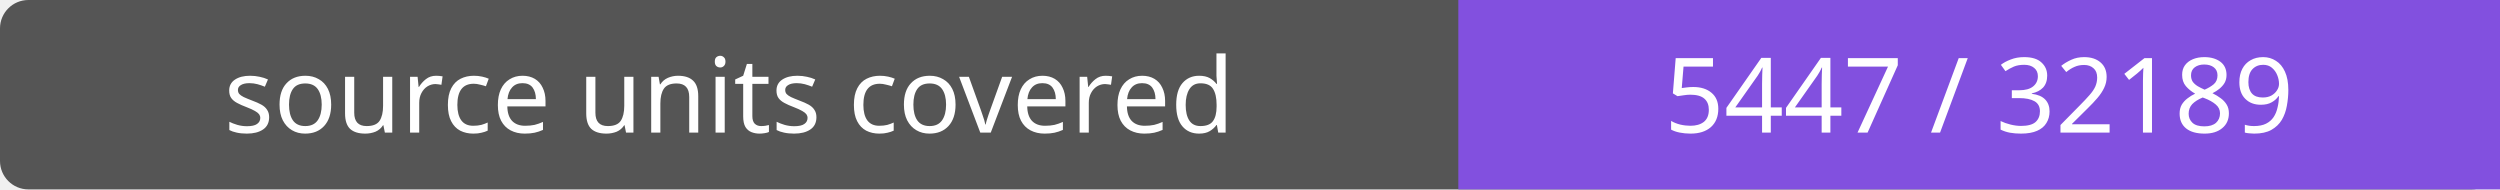
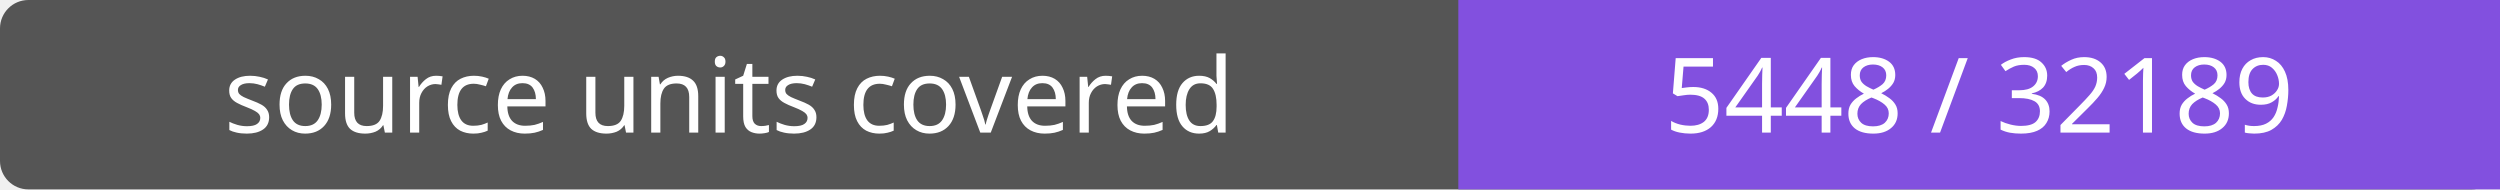
- <svg xmlns="http://www.w3.org/2000/svg" width="264" height="20" role="img" aria-label="source units covered: 5447 / 32189">
+ <svg xmlns="http://www.w3.org/2000/svg" width="264" height="20" role="img" aria-label="source units covered: 5448 / 32189">
  <rect width="264" height="20" rx="3" fill="#555" />
  <path fill="#8250df" d="M154 0h110v20H154z" />
  <g fill="#fff" text-anchor="middle" font-family="Verdana,sans-serif" font-size="11">
    <text x="77.0" y="14">source units covered</text>
-     <text x="209.0" y="14">5447 / 32189</text>
+     <text x="209.0" y="14">5448 / 32189</text>
  </g>
</svg>
